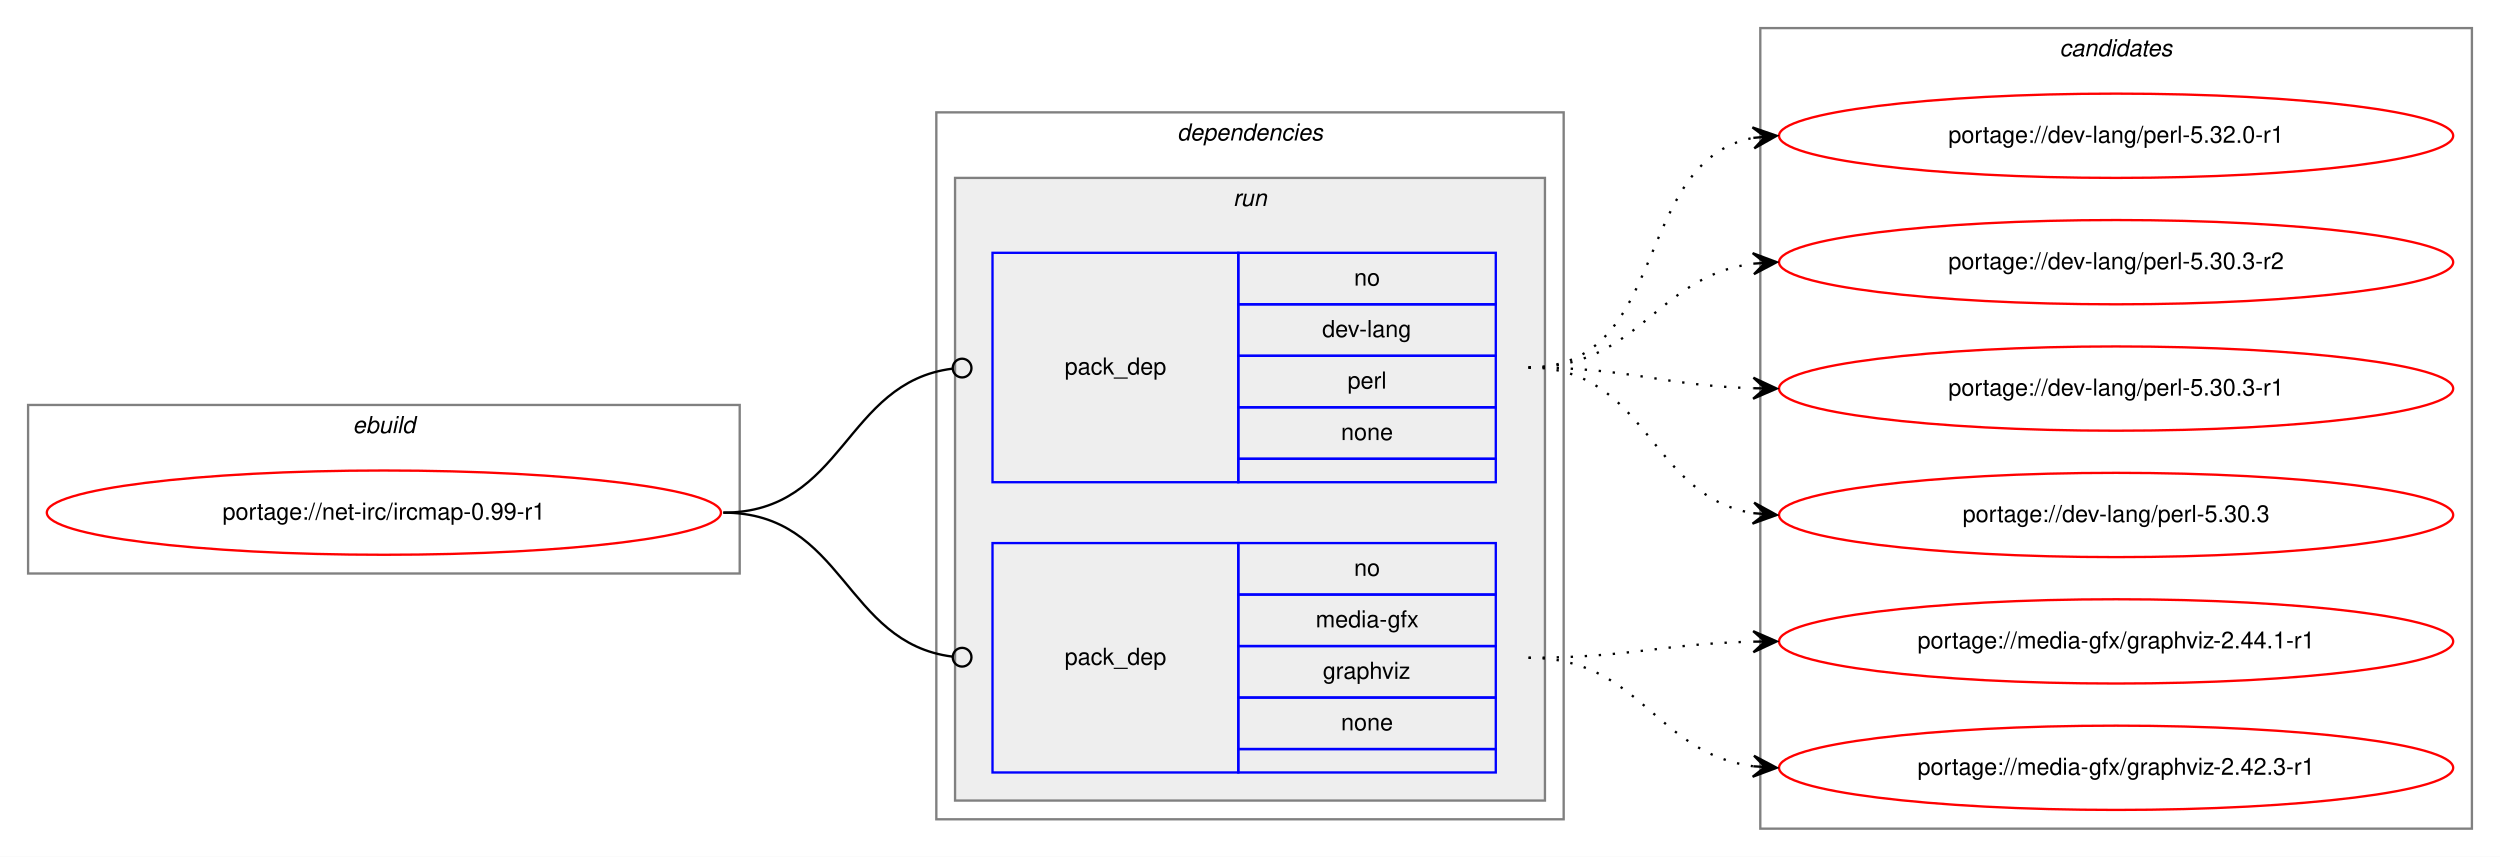
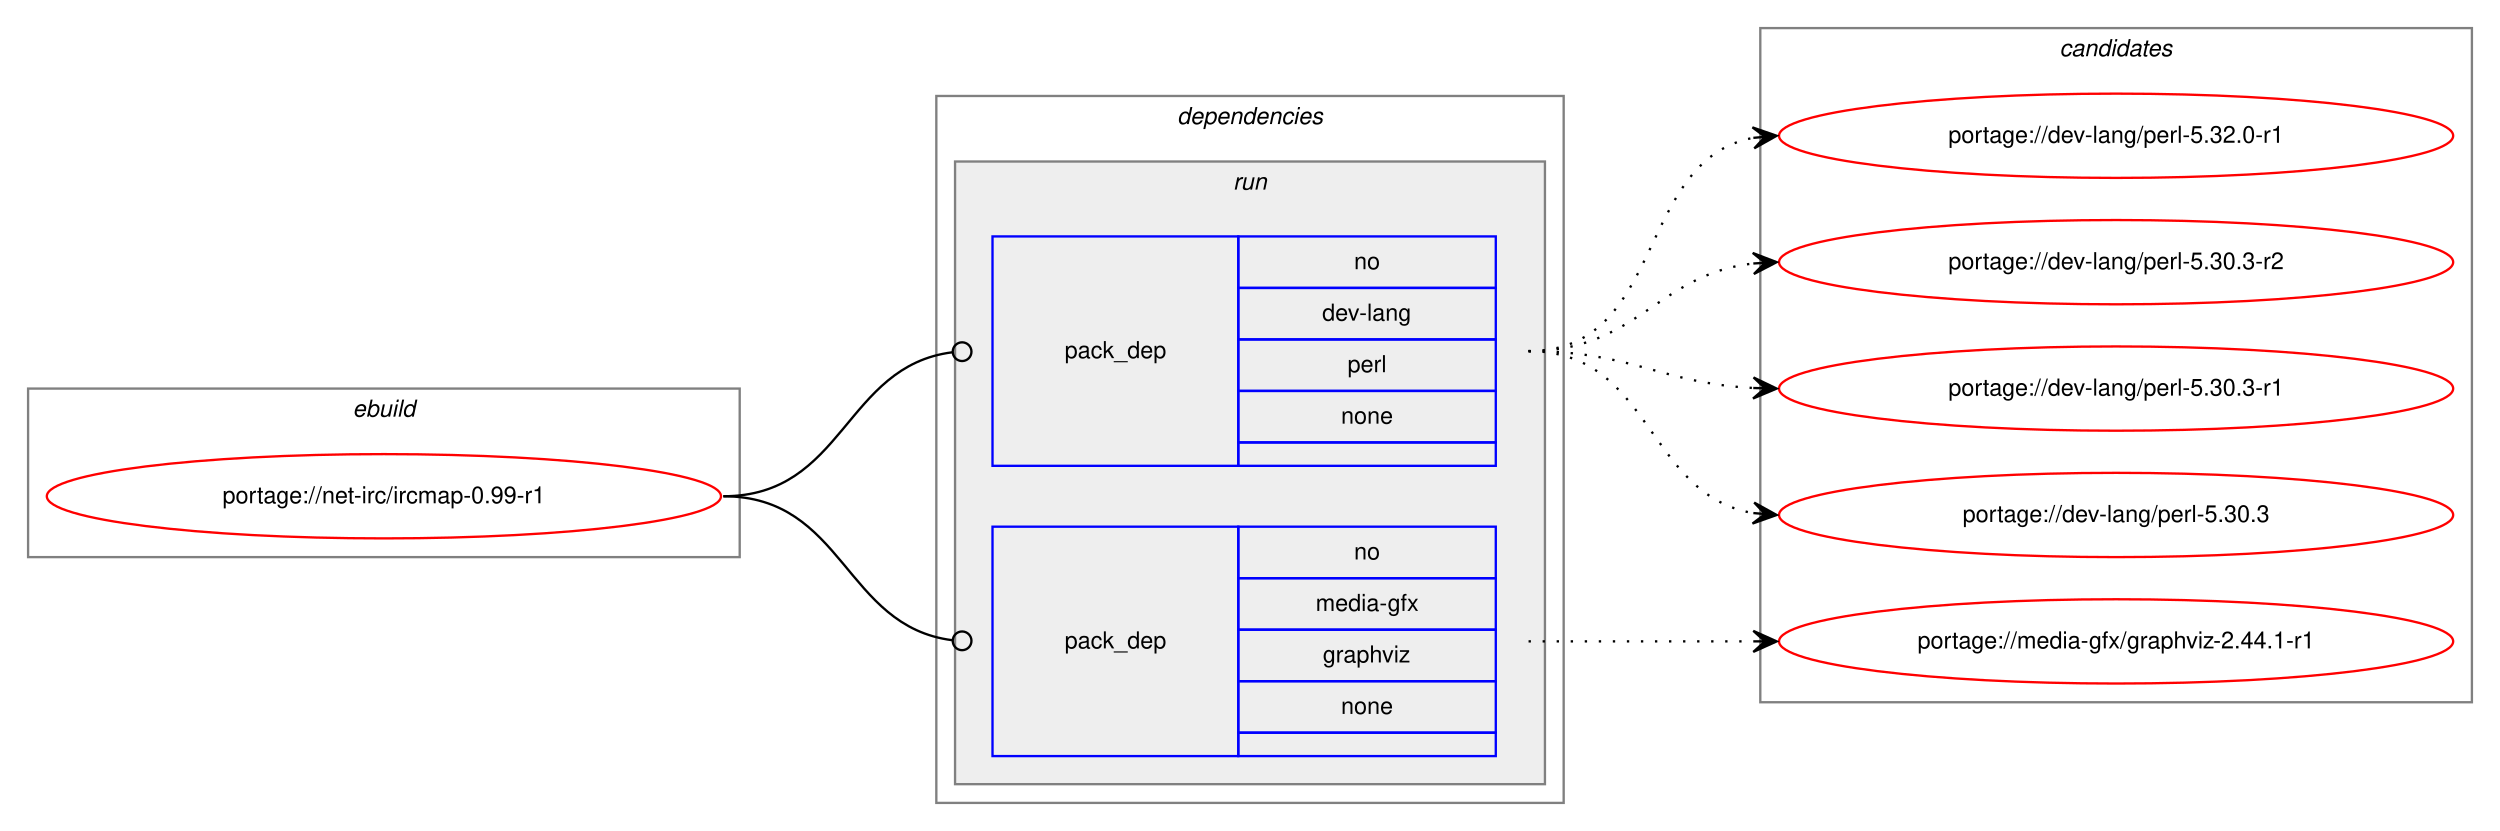
- <svg xmlns="http://www.w3.org/2000/svg" xmlns:xlink="http://www.w3.org/1999/xlink" width="1068pt" height="366pt" viewBox="0.00 0.00 1068.00 366.00">
-   <g id="graph0" class="graph" transform="scale(1 1) rotate(0) translate(4 362)">
-     <polygon fill="white" stroke="transparent" points="-4,4 -4,-362 1064,-362 1064,4 -4,4" />
+ <svg xmlns="http://www.w3.org/2000/svg" xmlns:xlink="http://www.w3.org/1999/xlink" width="1068pt" height="355pt" viewBox="0.00 0.00 1068.00 355.00">
+   <g id="graph0" class="graph" transform="scale(1 1) rotate(0) translate(4 351)">
+     <polygon fill="white" stroke="transparent" points="-4,4 -4,-351 1064,-351 1064,4 -4,4" />
    <g id="clust1" class="cluster">
-       <polygon fill="none" stroke="gray" points="8,-117 8,-189 312,-189 312,-117 8,-117" />
-       <text text-anchor="start" x="146.66" y="-177" font-family="Helvetica,sans-Serif" font-style="italic" font-size="10.00">ebuild</text>
+       <polygon fill="none" stroke="gray" points="8,-113 8,-185 312,-185 312,-113 8,-113" />
+       <text text-anchor="start" x="146.66" y="-173" font-family="Helvetica,sans-Serif" font-style="italic" font-size="10.00">ebuild</text>
    </g>
    <g id="clust2" class="cluster">
-       <polygon fill="none" stroke="gray" points="396,-12 396,-314 664,-314 664,-12 396,-12" />
-       <text text-anchor="start" x="498.88" y="-302" font-family="Helvetica,sans-Serif" font-style="italic" font-size="10.00">dependencies</text>
+       <polygon fill="none" stroke="gray" points="396,-8 396,-310 664,-310 664,-8 396,-8" />
+       <text text-anchor="start" x="498.88" y="-298" font-family="Helvetica,sans-Serif" font-style="italic" font-size="10.00">dependencies</text>
    </g>
    <g id="clust5" class="cluster">
-       <polygon fill="#eeeeee" stroke="gray" points="404,-20 404,-286 656,-286 656,-20 404,-20" />
-       <text text-anchor="start" x="522.78" y="-274" font-family="Helvetica,sans-Serif" font-style="italic" font-size="10.00">run</text>
+       <polygon fill="#eeeeee" stroke="gray" points="404,-16 404,-282 656,-282 656,-16 404,-16" />
+       <text text-anchor="start" x="522.78" y="-270" font-family="Helvetica,sans-Serif" font-style="italic" font-size="10.00">run</text>
    </g>
    <g id="clust8" class="cluster">
-       <polygon fill="none" stroke="gray" points="748,-8 748,-350 1052,-350 1052,-8 748,-8" />
-       <text text-anchor="start" x="875.82" y="-338" font-family="Helvetica,sans-Serif" font-style="italic" font-size="10.00">candidates</text>
+       <polygon fill="none" stroke="gray" points="748,-51 748,-339 1052,-339 1052,-51 748,-51" />
+       <text text-anchor="start" x="875.82" y="-327" font-family="Helvetica,sans-Serif" font-style="italic" font-size="10.00">candidates</text>
    </g>
    <g id="node1" class="node">
      <g id="a_node1">
        <a xlink:href="../net-irc/ircmap-0.99-r1.svg" xlink:title="portage://net-irc/ircmap-0.99-r1">
-           <ellipse fill="none" stroke="red" cx="160" cy="-143" rx="144" ry="18" />
-           <text text-anchor="middle" x="160" y="-140" font-family="Helvetica,sans-Serif" font-size="10.00">portage://net-irc/ircmap-0.99-r1</text>
+           <ellipse fill="none" stroke="red" cx="160" cy="-139" rx="144" ry="18" />
+           <text text-anchor="middle" x="160" y="-136" font-family="Helvetica,sans-Serif" font-size="10.00">portage://net-irc/ircmap-0.99-r1</text>
        </a>
      </g>
    </g>
    <g id="node2" class="node">
-       <polygon fill="none" stroke="blue" points="420,-156 420,-254 525,-254 525,-156 420,-156" />
-       <text text-anchor="start" x="450.82" y="-202" font-family="Helvetica,sans-Serif" font-size="10.00">pack_dep</text>
-       <polygon fill="none" stroke="blue" points="525,-232 525,-254 635,-254 635,-232 525,-232" />
-       <text text-anchor="start" x="574.44" y="-240" font-family="Helvetica,sans-Serif" font-size="10.00">no</text>
-       <polygon fill="none" stroke="blue" points="525,-210 525,-232 635,-232 635,-210 525,-210" />
-       <text text-anchor="start" x="560.83" y="-218" font-family="Helvetica,sans-Serif" font-size="10.00">dev-lang</text>
-       <polygon fill="none" stroke="blue" points="525,-188 525,-210 635,-210 635,-188 525,-188" />
-       <text text-anchor="start" x="571.67" y="-196" font-family="Helvetica,sans-Serif" font-size="10.00">perl</text>
-       <polygon fill="none" stroke="blue" points="525,-166 525,-188 635,-188 635,-166 525,-166" />
-       <text text-anchor="start" x="568.88" y="-174" font-family="Helvetica,sans-Serif" font-size="10.00">none</text>
-       <polygon fill="none" stroke="blue" points="525,-156 525,-166 635,-166 635,-156 525,-156" />
+       <polygon fill="none" stroke="blue" points="420,-152 420,-250 525,-250 525,-152 420,-152" />
+       <text text-anchor="start" x="450.82" y="-198" font-family="Helvetica,sans-Serif" font-size="10.00">pack_dep</text>
+       <polygon fill="none" stroke="blue" points="525,-228 525,-250 635,-250 635,-228 525,-228" />
+       <text text-anchor="start" x="574.44" y="-236" font-family="Helvetica,sans-Serif" font-size="10.00">no</text>
+       <polygon fill="none" stroke="blue" points="525,-206 525,-228 635,-228 635,-206 525,-206" />
+       <text text-anchor="start" x="560.83" y="-214" font-family="Helvetica,sans-Serif" font-size="10.00">dev-lang</text>
+       <polygon fill="none" stroke="blue" points="525,-184 525,-206 635,-206 635,-184 525,-184" />
+       <text text-anchor="start" x="571.67" y="-192" font-family="Helvetica,sans-Serif" font-size="10.00">perl</text>
+       <polygon fill="none" stroke="blue" points="525,-162 525,-184 635,-184 635,-162 525,-162" />
+       <text text-anchor="start" x="568.88" y="-170" font-family="Helvetica,sans-Serif" font-size="10.00">none</text>
+       <polygon fill="none" stroke="blue" points="525,-152 525,-162 635,-162 635,-152 525,-152" />
    </g>
    <g id="edge1" class="edge">
-       <path fill="none" stroke="black" d="M305,-143C356.7,-143 356.59,-198.63 402.83,-204.5" />
-       <ellipse fill="none" stroke="black" cx="407.01" cy="-204.76" rx="4" ry="4" />
+       <path fill="none" stroke="black" d="M305,-139C356.7,-139 356.59,-194.63 402.83,-200.5" />
+       <ellipse fill="none" stroke="black" cx="407.01" cy="-200.76" rx="4" ry="4" />
    </g>
    <g id="node3" class="node">
-       <polygon fill="none" stroke="blue" points="420,-32 420,-130 525,-130 525,-32 420,-32" />
-       <text text-anchor="start" x="450.82" y="-78" font-family="Helvetica,sans-Serif" font-size="10.00">pack_dep</text>
-       <polygon fill="none" stroke="blue" points="525,-108 525,-130 635,-130 635,-108 525,-108" />
-       <text text-anchor="start" x="574.44" y="-116" font-family="Helvetica,sans-Serif" font-size="10.00">no</text>
-       <polygon fill="none" stroke="blue" points="525,-86 525,-108 635,-108 635,-86 525,-86" />
-       <text text-anchor="start" x="558.05" y="-94" font-family="Helvetica,sans-Serif" font-size="10.00">media-gfx</text>
-       <polygon fill="none" stroke="blue" points="525,-64 525,-86 635,-86 635,-64 525,-64" />
-       <text text-anchor="start" x="561.11" y="-72" font-family="Helvetica,sans-Serif" font-size="10.00">graphviz</text>
-       <polygon fill="none" stroke="blue" points="525,-42 525,-64 635,-64 635,-42 525,-42" />
-       <text text-anchor="start" x="568.88" y="-50" font-family="Helvetica,sans-Serif" font-size="10.00">none</text>
-       <polygon fill="none" stroke="blue" points="525,-32 525,-42 635,-42 635,-32 525,-32" />
+       <polygon fill="none" stroke="blue" points="420,-28 420,-126 525,-126 525,-28 420,-28" />
+       <text text-anchor="start" x="450.82" y="-74" font-family="Helvetica,sans-Serif" font-size="10.00">pack_dep</text>
+       <polygon fill="none" stroke="blue" points="525,-104 525,-126 635,-126 635,-104 525,-104" />
+       <text text-anchor="start" x="574.44" y="-112" font-family="Helvetica,sans-Serif" font-size="10.00">no</text>
+       <polygon fill="none" stroke="blue" points="525,-82 525,-104 635,-104 635,-82 525,-82" />
+       <text text-anchor="start" x="558.05" y="-90" font-family="Helvetica,sans-Serif" font-size="10.00">media-gfx</text>
+       <polygon fill="none" stroke="blue" points="525,-60 525,-82 635,-82 635,-60 525,-60" />
+       <text text-anchor="start" x="561.11" y="-68" font-family="Helvetica,sans-Serif" font-size="10.00">graphviz</text>
+       <polygon fill="none" stroke="blue" points="525,-38 525,-60 635,-60 635,-38 525,-38" />
+       <text text-anchor="start" x="568.88" y="-46" font-family="Helvetica,sans-Serif" font-size="10.00">none</text>
+       <polygon fill="none" stroke="blue" points="525,-28 525,-38 635,-38 635,-28 525,-28" />
    </g>
    <g id="edge2" class="edge">
-       <path fill="none" stroke="black" d="M305,-143C356.7,-143 356.59,-87.37 402.83,-81.5" />
-       <ellipse fill="none" stroke="black" cx="407.01" cy="-81.24" rx="4" ry="4" />
+       <path fill="none" stroke="black" d="M305,-139C356.7,-139 356.59,-83.37 402.83,-77.5" />
+       <ellipse fill="none" stroke="black" cx="407.01" cy="-77.24" rx="4" ry="4" />
    </g>
    <g id="node4" class="node">
      <g id="a_node4">
        <a xlink:href="../dev-lang/perl-5.32.0-r1.svg" xlink:title="portage://dev-lang/perl-5.32.0-r1">
-           <ellipse fill="none" stroke="red" cx="900" cy="-304" rx="144" ry="18" />
-           <text text-anchor="middle" x="900" y="-301" font-family="Helvetica,sans-Serif" font-size="10.00">portage://dev-lang/perl-5.32.0-r1</text>
+           <ellipse fill="none" stroke="red" cx="900" cy="-293" rx="144" ry="18" />
+           <text text-anchor="middle" x="900" y="-290" font-family="Helvetica,sans-Serif" font-size="10.00">portage://dev-lang/perl-5.32.0-r1</text>
        </a>
      </g>
    </g>
    <g id="edge3" class="edge">
-       <path fill="none" stroke="black" stroke-dasharray="1,5" d="M649,-205C709.81,-205 692.85,-293.1 744.86,-303.08" />
-       <polygon fill="black" stroke="black" points="755,-304 744.64,-307.58 750.02,-303.55 745.04,-303.1 745.04,-303.1 745.04,-303.1 750.02,-303.55 745.45,-298.62 755,-304 755,-304" />
+       <path fill="none" stroke="black" stroke-dasharray="1,5" d="M649,-201C707.73,-201 694.54,-282.53 744.84,-292.09" />
+       <polygon fill="black" stroke="black" points="755,-293 744.64,-296.59 750.02,-292.55 745.04,-292.11 745.04,-292.11 745.04,-292.11 750.02,-292.55 745.44,-287.63 755,-293 755,-293" />
    </g>
    <g id="node5" class="node">
      <g id="a_node5">
        <a xlink:href="../dev-lang/perl-5.30.3-r2.svg" xlink:title="portage://dev-lang/perl-5.30.3-r2">
-           <ellipse fill="none" stroke="red" cx="900" cy="-250" rx="144" ry="18" />
-           <text text-anchor="middle" x="900" y="-247" font-family="Helvetica,sans-Serif" font-size="10.00">portage://dev-lang/perl-5.30.3-r2</text>
+           <ellipse fill="none" stroke="red" cx="900" cy="-239" rx="144" ry="18" />
+           <text text-anchor="middle" x="900" y="-236" font-family="Helvetica,sans-Serif" font-size="10.00">portage://dev-lang/perl-5.30.3-r2</text>
        </a>
      </g>
    </g>
    <g id="edge4" class="edge">
-       <path fill="none" stroke="black" stroke-dasharray="1,5" d="M649,-205C696.58,-205 703.07,-243.89 744.88,-249.36" />
-       <polygon fill="black" stroke="black" points="755,-250 744.74,-253.86 750.01,-249.69 745.02,-249.37 745.02,-249.37 745.02,-249.37 750.01,-249.69 745.3,-244.88 755,-250 755,-250" />
+       <path fill="none" stroke="black" stroke-dasharray="1,5" d="M649,-201C695.43,-201 703.87,-233.71 744.81,-238.43" />
+       <polygon fill="black" stroke="black" points="755,-239 744.77,-242.94 750.01,-238.72 745.02,-238.44 745.02,-238.44 745.02,-238.44 750.01,-238.72 745.27,-233.95 755,-239 755,-239" />
    </g>
    <g id="node6" class="node">
      <g id="a_node6">
        <a xlink:href="../dev-lang/perl-5.30.3-r1.svg" xlink:title="portage://dev-lang/perl-5.30.3-r1">
-           <ellipse fill="none" stroke="red" cx="900" cy="-196" rx="144" ry="18" />
-           <text text-anchor="middle" x="900" y="-193" font-family="Helvetica,sans-Serif" font-size="10.00">portage://dev-lang/perl-5.30.3-r1</text>
+           <ellipse fill="none" stroke="red" cx="900" cy="-185" rx="144" ry="18" />
+           <text text-anchor="middle" x="900" y="-182" font-family="Helvetica,sans-Serif" font-size="10.00">portage://dev-lang/perl-5.30.3-r1</text>
        </a>
      </g>
    </g>
    <g id="edge5" class="edge">
-       <path fill="none" stroke="black" stroke-dasharray="1,5" d="M649,-205C692.59,-205 705.71,-197.35 744.54,-196.16" />
-       <polygon fill="black" stroke="black" points="755,-196 745.07,-200.65 750,-196.07 745,-196.15 745,-196.15 745,-196.15 750,-196.07 744.93,-191.65 755,-196 755,-196" />
+       <path fill="none" stroke="black" stroke-dasharray="1,5" d="M649,-201C693.11,-201 705.56,-187.29 744.97,-185.25" />
+       <polygon fill="black" stroke="black" points="755,-185 745.12,-189.75 750,-185.13 745,-185.25 745,-185.25 745,-185.25 750,-185.13 744.89,-180.75 755,-185 755,-185" />
    </g>
    <g id="node7" class="node">
      <g id="a_node7">
        <a xlink:href="../dev-lang/perl-5.30.3.svg" xlink:title="portage://dev-lang/perl-5.30.3">
-           <ellipse fill="none" stroke="red" cx="900" cy="-142" rx="144" ry="18" />
-           <text text-anchor="middle" x="900" y="-139" font-family="Helvetica,sans-Serif" font-size="10.00">portage://dev-lang/perl-5.30.3</text>
+           <ellipse fill="none" stroke="red" cx="900" cy="-131" rx="144" ry="18" />
+           <text text-anchor="middle" x="900" y="-128" font-family="Helvetica,sans-Serif" font-size="10.00">portage://dev-lang/perl-5.30.3</text>
        </a>
      </g>
    </g>
    <g id="edge6" class="edge">
-       <path fill="none" stroke="black" stroke-dasharray="1,5" d="M649,-205C700.16,-205 700.42,-150.09 744.82,-142.8" />
-       <polygon fill="black" stroke="black" points="755,-142 745.38,-147.27 750.02,-142.39 745.03,-142.78 745.03,-142.78 745.03,-142.78 750.02,-142.39 744.68,-138.29 755,-142 755,-142" />
+       <path fill="none" stroke="black" stroke-dasharray="1,5" d="M649,-201C701.82,-201 699.17,-139.73 744.84,-131.83" />
+       <polygon fill="black" stroke="black" points="755,-131 745.4,-136.3 750.02,-131.41 745.03,-131.82 745.03,-131.82 745.03,-131.82 750.02,-131.41 744.67,-127.33 755,-131 755,-131" />
    </g>
    <g id="node8" class="node">
      <g id="a_node8">
        <a xlink:href="../media-gfx/graphviz-2.44.1-r1.svg" xlink:title="portage://media-gfx/graphviz-2.44.1-r1">
-           <ellipse fill="none" stroke="red" cx="900" cy="-88" rx="144" ry="18" />
-           <text text-anchor="middle" x="900" y="-85" font-family="Helvetica,sans-Serif" font-size="10.00">portage://media-gfx/graphviz-2.44.1-r1</text>
+           <ellipse fill="none" stroke="red" cx="900" cy="-77" rx="144" ry="18" />
+           <text text-anchor="middle" x="900" y="-74" font-family="Helvetica,sans-Serif" font-size="10.00">portage://media-gfx/graphviz-2.44.1-r1</text>
        </a>
      </g>
    </g>
    <g id="edge7" class="edge">
-       <path fill="none" stroke="black" stroke-dasharray="1,5" d="M649,-81C692.53,-81 705.76,-86.95 744.55,-87.88" />
-       <polygon fill="black" stroke="black" points="755,-88 744.95,-92.38 750,-87.94 745,-87.88 745,-87.88 745,-87.88 750,-87.94 745.05,-83.38 755,-88 755,-88" />
-     </g>
-     <g id="node9" class="node">
-       <g id="a_node9">
-         <a xlink:href="../media-gfx/graphviz-2.42.3-r1.svg" xlink:title="portage://media-gfx/graphviz-2.42.3-r1">
-           <ellipse fill="none" stroke="red" cx="900" cy="-34" rx="144" ry="18" />
-           <text text-anchor="middle" x="900" y="-31" font-family="Helvetica,sans-Serif" font-size="10.00">portage://media-gfx/graphviz-2.42.3-r1</text>
-         </a>
-       </g>
-     </g>
-     <g id="edge8" class="edge">
-       <path fill="none" stroke="black" stroke-dasharray="1,5" d="M649,-81C696.91,-81 702.81,-40.38 744.82,-34.66" />
-       <polygon fill="black" stroke="black" points="755,-34 745.31,-39.14 750.01,-34.33 745.02,-34.65 745.02,-34.65 745.02,-34.65 750.01,-34.33 744.73,-30.16 755,-34 755,-34" />
+       <path fill="none" stroke="black" stroke-dasharray="1,5" d="M649,-77C692.43,-77 705.83,-77 744.57,-77" />
+       <polygon fill="black" stroke="black" points="755,-77 745,-81.5 750,-77 745,-77 745,-77 745,-77 750,-77 745,-72.5 755,-77 755,-77" />
    </g>
  </g>
</svg>
